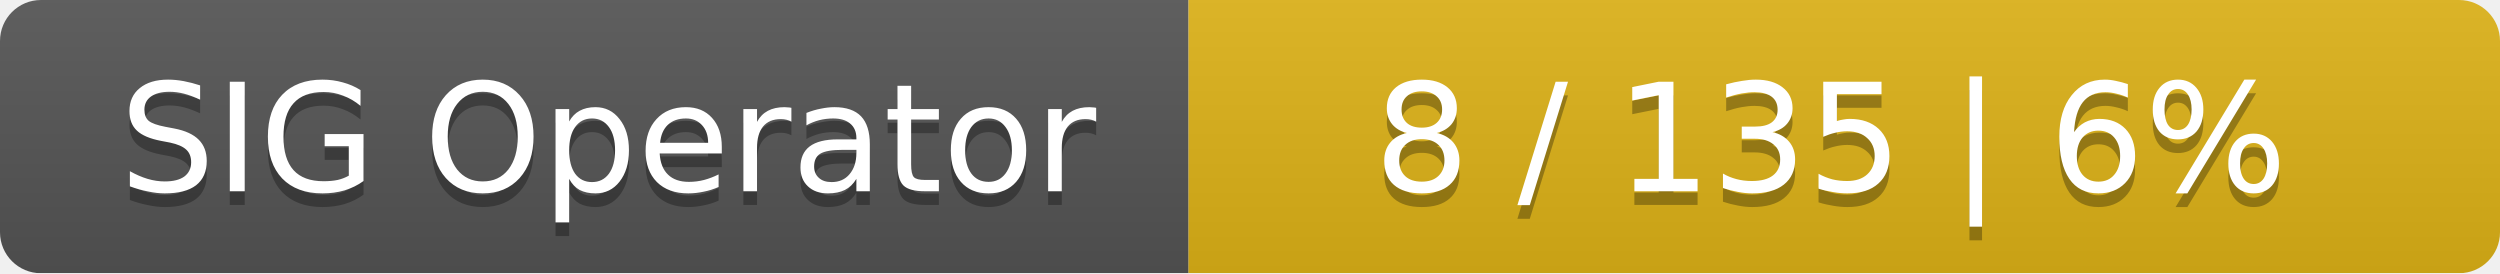
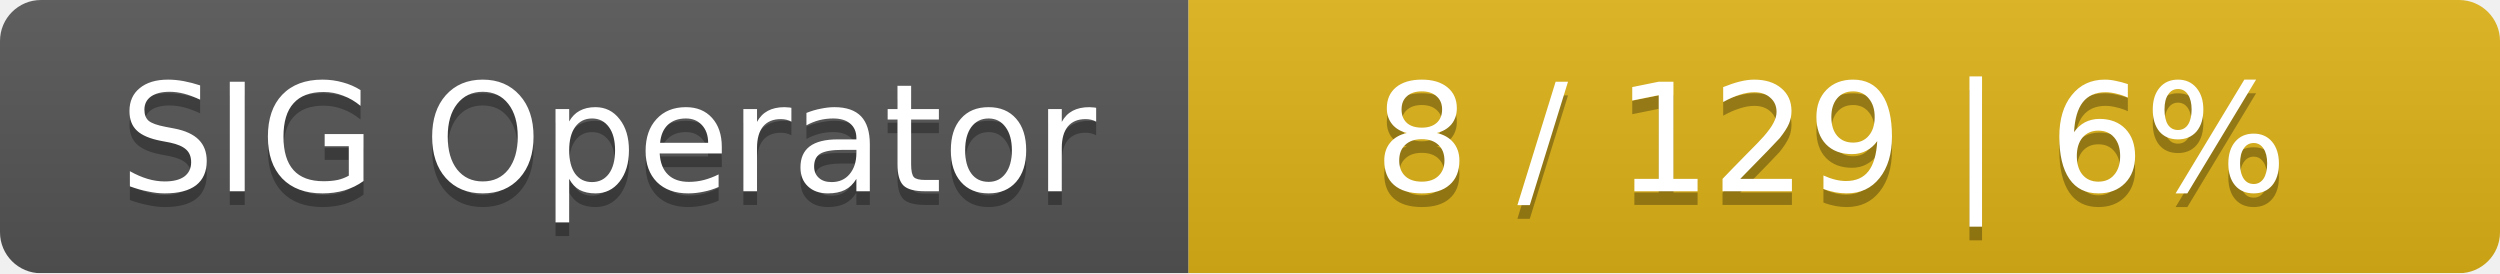
<svg xmlns="http://www.w3.org/2000/svg" width="183" height="20">
  <linearGradient id="smooth" x2="0" y2="100%">
    <stop offset="0" stop-color="#bbb" stop-opacity=".1" />
    <stop offset="1" stop-opacity=".1" />
  </linearGradient>
  <mask id="round">
    <rect width="183" height="20" rx="3" fill="#fff" />
  </mask>
  <g mask="url(#round)">
    <rect width="87" height="20" fill="#555" />
    <rect x="87" width="96" height="20" fill="#dfb317" />
    <rect width="183" height="20" fill="url(#smooth)" />
  </g>
  <g fill="#fff" text-anchor="middle" font-family="DejaVu Sans,Verdana,Geneva,sans-serif" font-size="11">
    <text x="44.5" y="15" fill="#010101" fill-opacity=".3">SIG Operator</text>
    <text x="44.5" y="14">SIG Operator</text>
-     <text x="134" y="15" fill="#010101" fill-opacity=".3">8 / 135    |    6%</text>
-     <text x="134" y="14">8 / 135    |    6%</text>
+     <text x="134" y="15" fill="#010101" fill-opacity=".3">8 / 129    |    6%</text>
+     <text x="134" y="14">8 / 129    |    6%</text>
  </g>
</svg>
